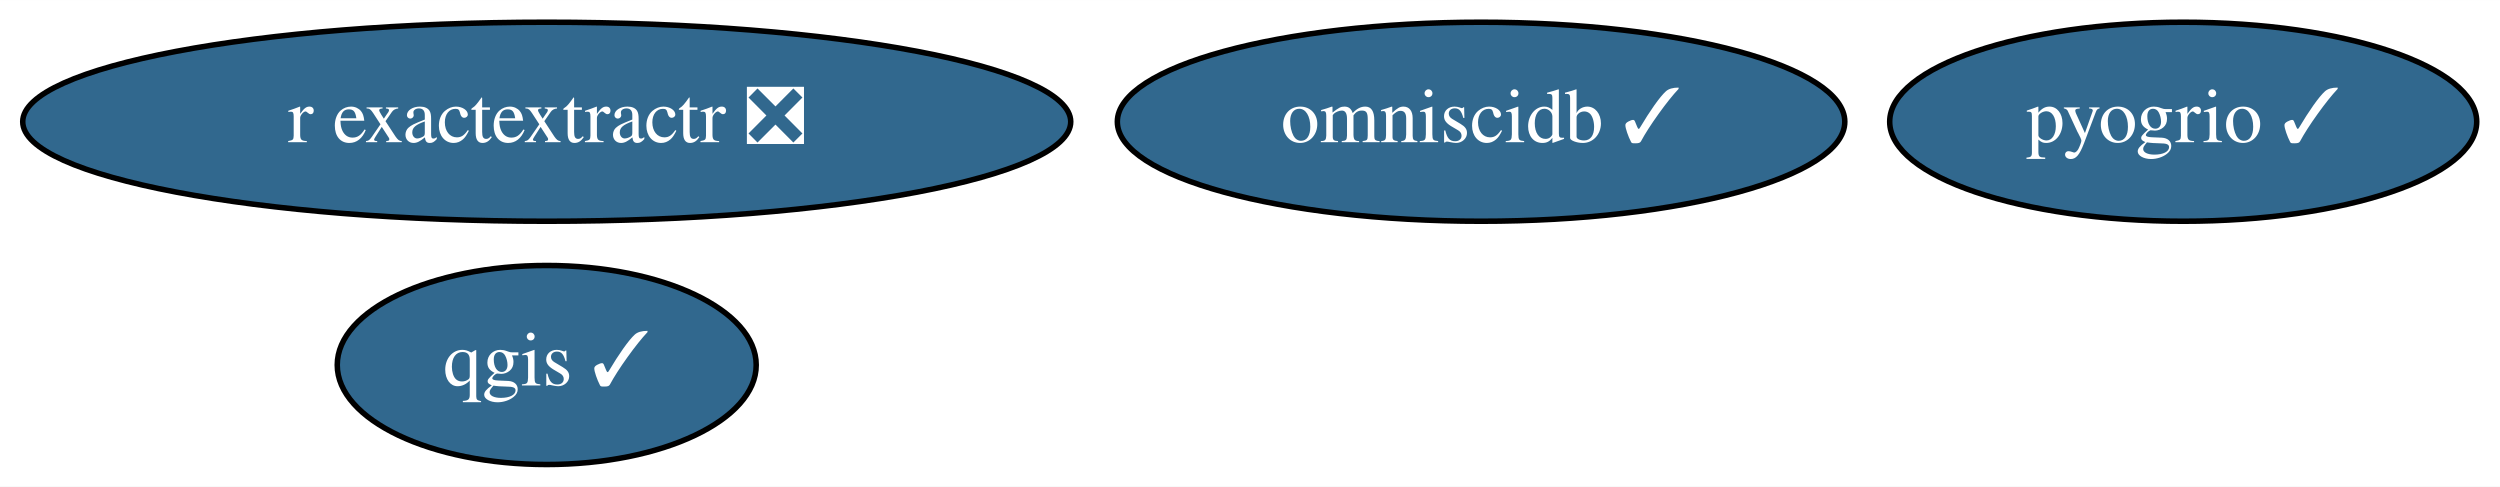
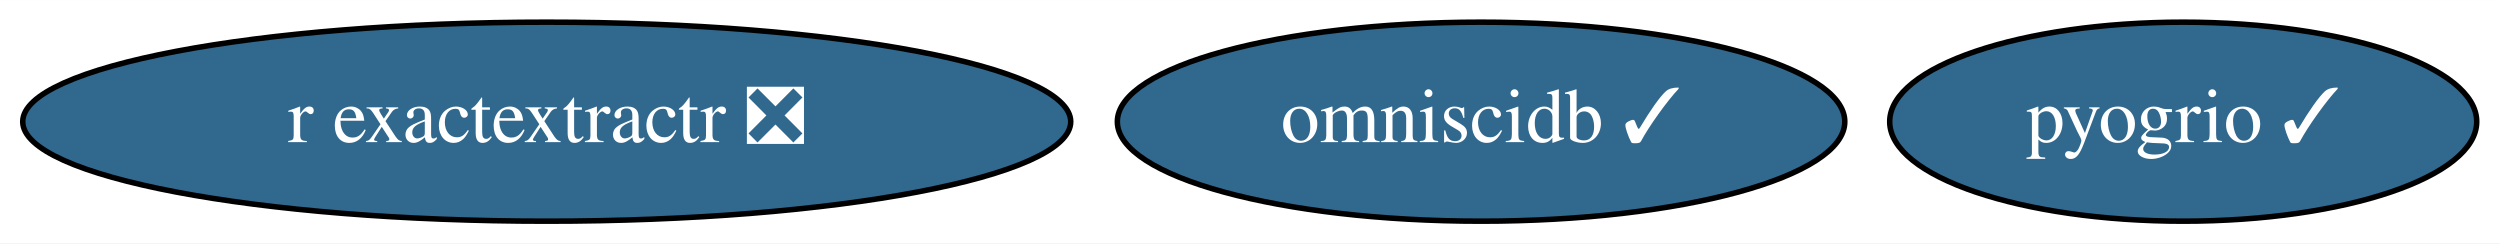
- <svg xmlns="http://www.w3.org/2000/svg" xmlns:xlink="http://www.w3.org/1999/xlink" width="452pt" height="88pt" viewBox="0.00 0.00 452.19 88.00">
-   <g id="graph0" class="graph" transform="scale(1 1) rotate(0) translate(4 84)">
-     <polygon fill="white" stroke="transparent" points="-4,4 -4,-84 448.19,-84 448.19,4 -4,4" />
+ <svg xmlns="http://www.w3.org/2000/svg" xmlns:xlink="http://www.w3.org/1999/xlink" width="452pt" height="44pt" viewBox="0.00 0.00 452.19 44.00">
+   <g id="graph0" class="graph" transform="scale(1 1) rotate(0) translate(4 40)">
+     <polygon fill="white" stroke="transparent" points="-4,4 -4,-40 448.19,-40 448.19,4 -4,4" />
    <g id="node1" class="node">
      <g id="a_node1">
-         <a xlink:href="https://github.com/conda-forge/qgis-feedstock/pull/212" xlink:title="qgis ✓">
-           <ellipse fill="#31688e" stroke="black" cx="94.89" cy="-18" rx="37.89" ry="18" />
-           <text text-anchor="middle" x="94.89" y="-14.3" font-family="Times,serif" font-size="14.00" fill="white">qgis ✓</text>
+         <a xlink:href="https://github.com/conda-forge/r-exactextractr-feedstock/pull/13" xlink:title="r exactextractr ❎">
+           <ellipse fill="#31688e" stroke="black" cx="94.89" cy="-18" rx="94.78" ry="18" />
+           <text text-anchor="middle" x="94.89" y="-14.3" font-family="Times,serif" font-size="14.00" fill="white">r exactextractr ❎</text>
        </a>
      </g>
    </g>
    <g id="node2" class="node">
      <g id="a_node2">
-         <a xlink:href="https://github.com/conda-forge/r-exactextractr-feedstock/pull/13" xlink:title="r exactextractr ❎">
-           <ellipse fill="#31688e" stroke="black" cx="94.89" cy="-62" rx="94.78" ry="18" />
-           <text text-anchor="middle" x="94.89" y="-58.3" font-family="Times,serif" font-size="14.00" fill="white">r exactextractr ❎</text>
+         <a xlink:href="https://github.com/conda-forge/omniscidb-feedstock/pull/62" xlink:title="omniscidb ✓">
+           <ellipse fill="#31688e" stroke="black" cx="263.89" cy="-18" rx="65.79" ry="18" />
+           <text text-anchor="middle" x="263.89" y="-14.3" font-family="Times,serif" font-size="14.00" fill="white">omniscidb ✓</text>
        </a>
      </g>
    </g>
    <g id="node3" class="node">
      <g id="a_node3">
-         <a xlink:href="https://github.com/conda-forge/omniscidb-feedstock/pull/62" xlink:title="omniscidb ✓">
-           <ellipse fill="#31688e" stroke="black" cx="263.89" cy="-62" rx="65.79" ry="18" />
-           <text text-anchor="middle" x="263.89" y="-58.3" font-family="Times,serif" font-size="14.00" fill="white">omniscidb ✓</text>
-         </a>
-       </g>
-     </g>
-     <g id="node4" class="node">
-       <g id="a_node4">
        <a xlink:href="https://github.com/conda-forge/pyogrio-feedstock/pull/13" xlink:title="pyogrio ✓">
-           <ellipse fill="#31688e" stroke="black" cx="390.89" cy="-62" rx="53.09" ry="18" />
-           <text text-anchor="middle" x="390.89" y="-58.3" font-family="Times,serif" font-size="14.00" fill="white">pyogrio ✓</text>
+           <ellipse fill="#31688e" stroke="black" cx="390.89" cy="-18" rx="53.09" ry="18" />
+           <text text-anchor="middle" x="390.89" y="-14.3" font-family="Times,serif" font-size="14.00" fill="white">pyogrio ✓</text>
        </a>
      </g>
    </g>
  </g>
</svg>
